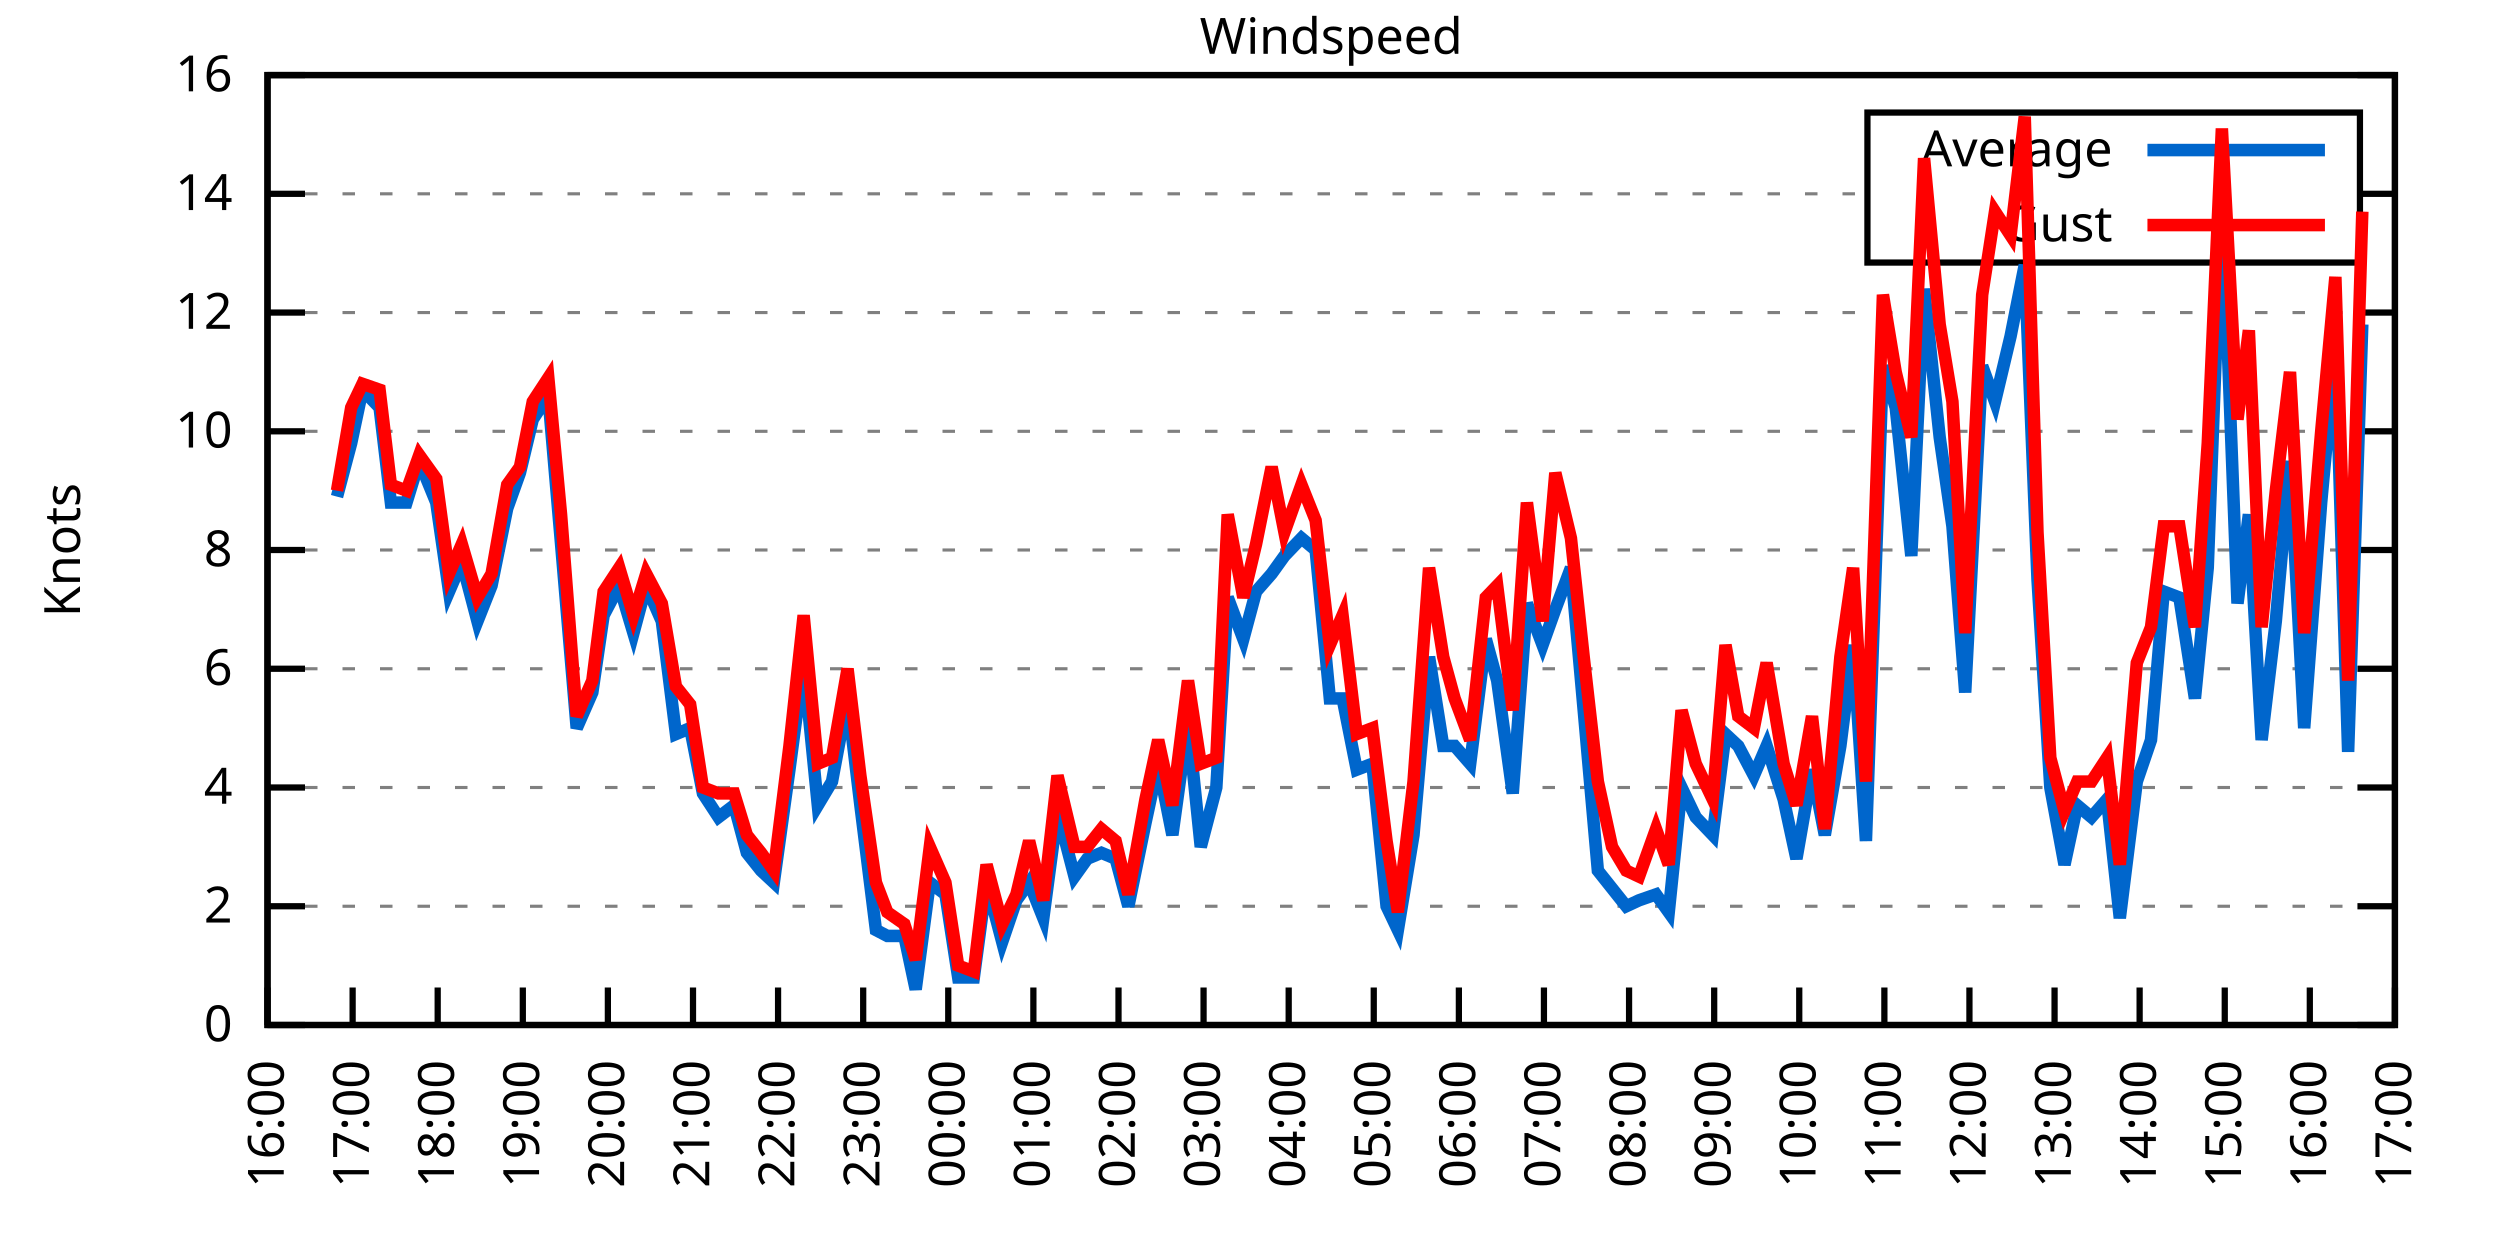
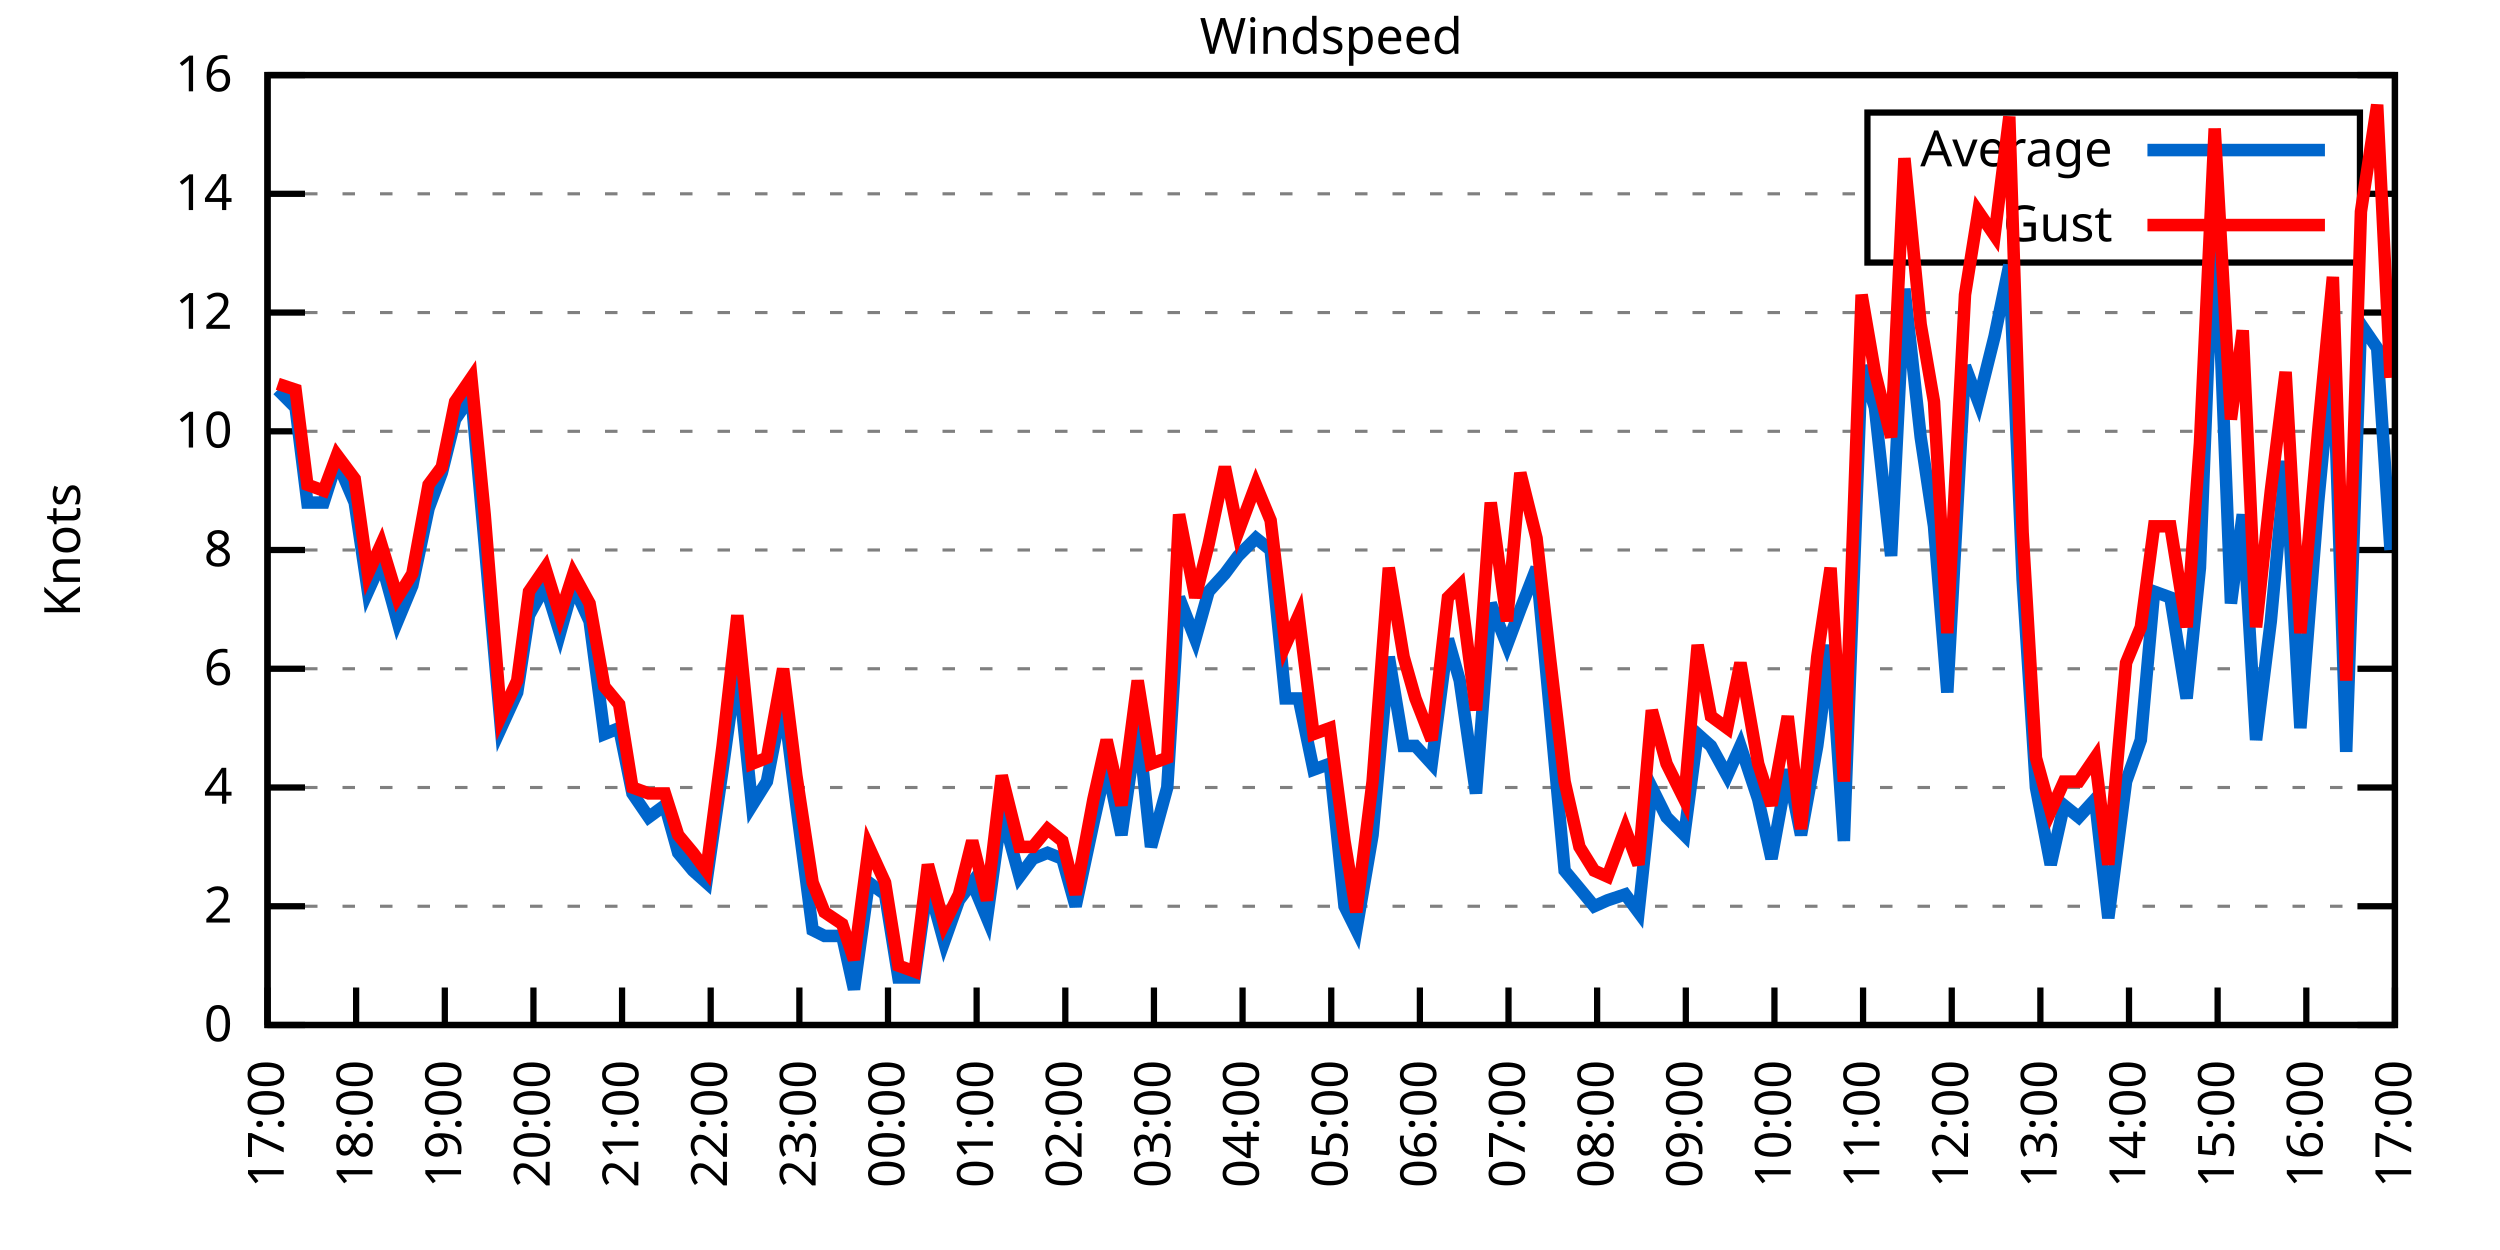
<svg xmlns="http://www.w3.org/2000/svg" xmlns:xlink="http://www.w3.org/1999/xlink" width="400" height="200" viewBox="0 0 400 200">
  <g id="gnuplot_canvas">
    <rect x="0" y="0" width="400" height="200" fill="none" />
    <defs>
      <circle id="gpDot" r="0.5" stroke-width="0.5" stroke="currentColor" />
      <path id="gpPt0" stroke-width="0.333" stroke="currentColor" d="M-1,0 h2 M0,-1 v2" />
      <path id="gpPt1" stroke-width="0.333" stroke="currentColor" d="M-1,-1 L1,1 M1,-1 L-1,1" />
      <path id="gpPt2" stroke-width="0.333" stroke="currentColor" d="M-1,0 L1,0 M0,-1 L0,1 M-1,-1 L1,1 M-1,1 L1,-1" />
      <rect id="gpPt3" stroke-width="0.333" stroke="currentColor" x="-1" y="-1" width="2" height="2" />
      <rect id="gpPt4" stroke-width="0.333" stroke="currentColor" fill="currentColor" x="-1" y="-1" width="2" height="2" />
      <circle id="gpPt5" stroke-width="0.333" stroke="currentColor" cx="0" cy="0" r="1" />
      <use xlink:href="#gpPt5" id="gpPt6" fill="currentColor" stroke="none" />
      <path id="gpPt7" stroke-width="0.333" stroke="currentColor" d="M0,-1.33 L-1.33,0.67 L1.33,0.67 z" />
      <use xlink:href="#gpPt7" id="gpPt8" fill="currentColor" stroke="none" />
      <use xlink:href="#gpPt7" id="gpPt9" stroke="currentColor" transform="rotate(180)" />
      <use xlink:href="#gpPt9" id="gpPt10" fill="currentColor" stroke="none" />
      <use xlink:href="#gpPt3" id="gpPt11" stroke="currentColor" transform="rotate(45)" />
      <use xlink:href="#gpPt11" id="gpPt12" fill="currentColor" stroke="none" />
      <path id="gpPt13" stroke-width="0.333" stroke="currentColor" d="M0,1.330 L1.265,0.411 L0.782,-1.067 L-0.782,-1.076 L-1.265,0.411 z" />
      <use xlink:href="#gpPt13" id="gpPt14" fill="currentColor" stroke="none" />
      <filter id="textbox" filterUnits="objectBoundingBox" x="0" y="0" height="1" width="1">
        <feFlood flood-color="white" flood-opacity="1" result="bgnd" />
        <feComposite in="SourceGraphic" in2="bgnd" operator="atop" />
      </filter>
      <filter id="greybox" filterUnits="objectBoundingBox" x="0" y="0" height="1" width="1">
        <feFlood flood-color="lightgrey" flood-opacity="1" result="grey" />
        <feComposite in="SourceGraphic" in2="grey" operator="atop" />
      </filter>
    </defs>
    <g fill="none" color="white" stroke="currentColor" stroke-width="1.00" stroke-linecap="butt" stroke-linejoin="miter">
</g>
    <g fill="none" color="black" stroke="currentColor" stroke-width="1.00" stroke-linecap="butt" stroke-linejoin="miter">
      <g stroke="none" shape-rendering="crispEdges">
        <polygon fill="rgb(255, 255, 255)" points="42.80,164.00 383.18,164.00 383.18,12.02 42.80,12.02 " />
      </g>
    </g>
    <g fill="none" color="black" stroke="currentColor" stroke-width="1.00" stroke-linecap="butt" stroke-linejoin="miter">
</g>
    <g fill="none" color="black" stroke="black" stroke-width="0.50" stroke-linecap="butt" stroke-linejoin="miter">
</g>
    <g fill="none" color="gray" stroke="currentColor" stroke-width="0.50" stroke-linecap="butt" stroke-linejoin="miter">
      <path stroke="gray" stroke-dasharray="2,4" class="gridline" d="M42.80,164.00 L383.19,164.00  " />
    </g>
    <g fill="none" color="gray" stroke="gray" stroke-width="1.00" stroke-linecap="butt" stroke-linejoin="miter">
</g>
    <g fill="none" color="black" stroke="currentColor" stroke-width="1.00" stroke-linecap="butt" stroke-linejoin="miter">
      <path stroke="black" d="M42.80,164.00 L48.80,164.00 M383.19,164.00 L377.19,164.00  " />
      <g transform="translate(37.20,166.60)" stroke="none" fill="black" font-family="Sans" font-size="8.00" text-anchor="end">
        <text>
          <tspan font-family="Sans"> 0</tspan>
        </text>
      </g>
    </g>
    <g fill="none" color="black" stroke="currentColor" stroke-width="1.00" stroke-linecap="butt" stroke-linejoin="miter">
</g>
    <g fill="none" color="black" stroke="black" stroke-width="0.50" stroke-linecap="butt" stroke-linejoin="miter">
</g>
    <g fill="none" color="gray" stroke="currentColor" stroke-width="0.50" stroke-linecap="butt" stroke-linejoin="miter">
      <path stroke="gray" stroke-dasharray="2,4" class="gridline" d="M42.80,145.00 L383.19,145.00  " />
    </g>
    <g fill="none" color="gray" stroke="gray" stroke-width="1.00" stroke-linecap="butt" stroke-linejoin="miter">
</g>
    <g fill="none" color="black" stroke="currentColor" stroke-width="1.00" stroke-linecap="butt" stroke-linejoin="miter">
      <path stroke="black" d="M42.80,145.00 L48.80,145.00 M383.19,145.00 L377.19,145.00  " />
      <g transform="translate(37.20,147.60)" stroke="none" fill="black" font-family="Sans" font-size="8.00" text-anchor="end">
        <text>
          <tspan font-family="Sans"> 2</tspan>
        </text>
      </g>
    </g>
    <g fill="none" color="black" stroke="currentColor" stroke-width="1.00" stroke-linecap="butt" stroke-linejoin="miter">
</g>
    <g fill="none" color="black" stroke="black" stroke-width="0.50" stroke-linecap="butt" stroke-linejoin="miter">
</g>
    <g fill="none" color="gray" stroke="currentColor" stroke-width="0.50" stroke-linecap="butt" stroke-linejoin="miter">
      <path stroke="gray" stroke-dasharray="2,4" class="gridline" d="M42.80,126.00 L383.19,126.00  " />
    </g>
    <g fill="none" color="gray" stroke="gray" stroke-width="1.00" stroke-linecap="butt" stroke-linejoin="miter">
</g>
    <g fill="none" color="black" stroke="currentColor" stroke-width="1.00" stroke-linecap="butt" stroke-linejoin="miter">
      <path stroke="black" d="M42.80,126.00 L48.80,126.00 M383.19,126.00 L377.19,126.00  " />
      <g transform="translate(37.20,128.60)" stroke="none" fill="black" font-family="Sans" font-size="8.00" text-anchor="end">
        <text>
          <tspan font-family="Sans"> 4</tspan>
        </text>
      </g>
    </g>
    <g fill="none" color="black" stroke="currentColor" stroke-width="1.00" stroke-linecap="butt" stroke-linejoin="miter">
</g>
    <g fill="none" color="black" stroke="black" stroke-width="0.50" stroke-linecap="butt" stroke-linejoin="miter">
</g>
    <g fill="none" color="gray" stroke="currentColor" stroke-width="0.50" stroke-linecap="butt" stroke-linejoin="miter">
      <path stroke="gray" stroke-dasharray="2,4" class="gridline" d="M42.80,107.00 L383.19,107.00  " />
    </g>
    <g fill="none" color="gray" stroke="gray" stroke-width="1.00" stroke-linecap="butt" stroke-linejoin="miter">
</g>
    <g fill="none" color="black" stroke="currentColor" stroke-width="1.00" stroke-linecap="butt" stroke-linejoin="miter">
      <path stroke="black" d="M42.80,107.00 L48.80,107.00 M383.19,107.00 L377.19,107.00  " />
      <g transform="translate(37.20,109.60)" stroke="none" fill="black" font-family="Sans" font-size="8.00" text-anchor="end">
        <text>
          <tspan font-family="Sans"> 6</tspan>
        </text>
      </g>
    </g>
    <g fill="none" color="black" stroke="currentColor" stroke-width="1.00" stroke-linecap="butt" stroke-linejoin="miter">
</g>
    <g fill="none" color="black" stroke="black" stroke-width="0.50" stroke-linecap="butt" stroke-linejoin="miter">
</g>
    <g fill="none" color="gray" stroke="currentColor" stroke-width="0.50" stroke-linecap="butt" stroke-linejoin="miter">
      <path stroke="gray" stroke-dasharray="2,4" class="gridline" d="M42.80,88.00 L383.19,88.00  " />
    </g>
    <g fill="none" color="gray" stroke="gray" stroke-width="1.00" stroke-linecap="butt" stroke-linejoin="miter">
</g>
    <g fill="none" color="black" stroke="currentColor" stroke-width="1.00" stroke-linecap="butt" stroke-linejoin="miter">
      <path stroke="black" d="M42.80,88.00 L48.80,88.00 M383.19,88.00 L377.19,88.00  " />
      <g transform="translate(37.20,90.60)" stroke="none" fill="black" font-family="Sans" font-size="8.00" text-anchor="end">
        <text>
          <tspan font-family="Sans"> 8</tspan>
        </text>
      </g>
    </g>
    <g fill="none" color="black" stroke="currentColor" stroke-width="1.00" stroke-linecap="butt" stroke-linejoin="miter">
</g>
    <g fill="none" color="black" stroke="black" stroke-width="0.50" stroke-linecap="butt" stroke-linejoin="miter">
</g>
    <g fill="none" color="gray" stroke="currentColor" stroke-width="0.50" stroke-linecap="butt" stroke-linejoin="miter">
      <path stroke="gray" stroke-dasharray="2,4" class="gridline" d="M42.80,69.01 L383.19,69.01  " />
    </g>
    <g fill="none" color="gray" stroke="gray" stroke-width="1.00" stroke-linecap="butt" stroke-linejoin="miter">
</g>
    <g fill="none" color="black" stroke="currentColor" stroke-width="1.00" stroke-linecap="butt" stroke-linejoin="miter">
      <path stroke="black" d="M42.80,69.01 L48.80,69.01 M383.19,69.01 L377.19,69.01  " />
      <g transform="translate(37.20,71.61)" stroke="none" fill="black" font-family="Sans" font-size="8.00" text-anchor="end">
        <text>
          <tspan font-family="Sans"> 10</tspan>
        </text>
      </g>
    </g>
    <g fill="none" color="black" stroke="currentColor" stroke-width="1.00" stroke-linecap="butt" stroke-linejoin="miter">
</g>
    <g fill="none" color="black" stroke="black" stroke-width="0.50" stroke-linecap="butt" stroke-linejoin="miter">
</g>
    <g fill="none" color="gray" stroke="currentColor" stroke-width="0.50" stroke-linecap="butt" stroke-linejoin="miter">
      <path stroke="gray" stroke-dasharray="2,4" class="gridline" d="M42.80,50.01 L383.19,50.01  " />
    </g>
    <g fill="none" color="gray" stroke="gray" stroke-width="1.00" stroke-linecap="butt" stroke-linejoin="miter">
</g>
    <g fill="none" color="black" stroke="currentColor" stroke-width="1.00" stroke-linecap="butt" stroke-linejoin="miter">
      <path stroke="black" d="M42.80,50.01 L48.80,50.01 M383.19,50.01 L377.19,50.01  " />
      <g transform="translate(37.20,52.61)" stroke="none" fill="black" font-family="Sans" font-size="8.00" text-anchor="end">
        <text>
          <tspan font-family="Sans"> 12</tspan>
        </text>
      </g>
    </g>
    <g fill="none" color="black" stroke="currentColor" stroke-width="1.00" stroke-linecap="butt" stroke-linejoin="miter">
</g>
    <g fill="none" color="black" stroke="black" stroke-width="0.50" stroke-linecap="butt" stroke-linejoin="miter">
</g>
    <g fill="none" color="gray" stroke="currentColor" stroke-width="0.50" stroke-linecap="butt" stroke-linejoin="miter">
      <path stroke="gray" stroke-dasharray="2,4" class="gridline" d="M42.80,31.01 L298.79,31.01 M377.59,31.01 L383.19,31.01  " />
    </g>
    <g fill="none" color="gray" stroke="gray" stroke-width="1.00" stroke-linecap="butt" stroke-linejoin="miter">
</g>
    <g fill="none" color="black" stroke="currentColor" stroke-width="1.00" stroke-linecap="butt" stroke-linejoin="miter">
      <path stroke="black" d="M42.80,31.01 L48.80,31.01 M383.19,31.01 L377.19,31.01  " />
      <g transform="translate(37.20,33.61)" stroke="none" fill="black" font-family="Sans" font-size="8.00" text-anchor="end">
        <text>
          <tspan font-family="Sans"> 14</tspan>
        </text>
      </g>
    </g>
    <g fill="none" color="black" stroke="currentColor" stroke-width="1.00" stroke-linecap="butt" stroke-linejoin="miter">
</g>
    <g fill="none" color="black" stroke="black" stroke-width="0.50" stroke-linecap="butt" stroke-linejoin="miter">
</g>
    <g fill="none" color="gray" stroke="currentColor" stroke-width="0.50" stroke-linecap="butt" stroke-linejoin="miter">
      <path stroke="gray" stroke-dasharray="2,4" class="gridline" d="M42.80,12.01 L383.19,12.01  " />
    </g>
    <g fill="none" color="gray" stroke="gray" stroke-width="1.00" stroke-linecap="butt" stroke-linejoin="miter">
</g>
    <g fill="none" color="black" stroke="currentColor" stroke-width="1.00" stroke-linecap="butt" stroke-linejoin="miter">
      <path stroke="black" d="M42.80,12.01 L48.80,12.01 M383.19,12.01 L377.19,12.01  " />
      <g transform="translate(37.20,14.61)" stroke="none" fill="black" font-family="Sans" font-size="8.00" text-anchor="end">
        <text>
          <tspan font-family="Sans"> 16</tspan>
        </text>
      </g>
    </g>
    <g fill="none" color="black" stroke="currentColor" stroke-width="1.00" stroke-linecap="butt" stroke-linejoin="miter">
      <path stroke="black" d="M42.80,164.00 L42.80,158.00  " />
      <g transform="translate(45.40,169.60) rotate(270.00)" stroke="none" fill="black" font-family="Sans" font-size="8.00" text-anchor="end">
        <text>
-           <tspan font-family="Sans">16:00</tspan>
-         </text>
-       </g>
-     </g>
-     <g fill="none" color="black" stroke="currentColor" stroke-width="1.00" stroke-linecap="butt" stroke-linejoin="miter">
-       <path stroke="black" d="M56.42,164.00 L56.42,158.00  " />
-       <g transform="translate(59.02,169.60) rotate(270.00)" stroke="none" fill="black" font-family="Sans" font-size="8.00" text-anchor="end">
-         <text>
          <tspan font-family="Sans">17:00</tspan>
        </text>
      </g>
    </g>
    <g fill="none" color="black" stroke="currentColor" stroke-width="1.00" stroke-linecap="butt" stroke-linejoin="miter">
-       <path stroke="black" d="M70.03,164.00 L70.03,158.00  " />
-       <g transform="translate(72.63,169.60) rotate(270.00)" stroke="none" fill="black" font-family="Sans" font-size="8.00" text-anchor="end">
+       <path stroke="black" d="M56.98,164.00 L56.98,158.00  " />
+       <g transform="translate(59.58,169.60) rotate(270.00)" stroke="none" fill="black" font-family="Sans" font-size="8.00" text-anchor="end">
        <text>
          <tspan font-family="Sans">18:00</tspan>
        </text>
      </g>
    </g>
    <g fill="none" color="black" stroke="currentColor" stroke-width="1.00" stroke-linecap="butt" stroke-linejoin="miter">
-       <path stroke="black" d="M83.65,164.00 L83.65,158.00  " />
-       <g transform="translate(86.25,169.60) rotate(270.00)" stroke="none" fill="black" font-family="Sans" font-size="8.00" text-anchor="end">
+       <path stroke="black" d="M71.17,164.00 L71.17,158.00  " />
+       <g transform="translate(73.77,169.60) rotate(270.00)" stroke="none" fill="black" font-family="Sans" font-size="8.00" text-anchor="end">
        <text>
          <tspan font-family="Sans">19:00</tspan>
        </text>
      </g>
    </g>
    <g fill="none" color="black" stroke="currentColor" stroke-width="1.00" stroke-linecap="butt" stroke-linejoin="miter">
-       <path stroke="black" d="M97.26,164.00 L97.26,158.00  " />
-       <g transform="translate(99.86,169.60) rotate(270.00)" stroke="none" fill="black" font-family="Sans" font-size="8.00" text-anchor="end">
+       <path stroke="black" d="M85.35,164.00 L85.35,158.00  " />
+       <g transform="translate(87.95,169.60) rotate(270.00)" stroke="none" fill="black" font-family="Sans" font-size="8.00" text-anchor="end">
        <text>
          <tspan font-family="Sans">20:00</tspan>
        </text>
      </g>
    </g>
    <g fill="none" color="black" stroke="currentColor" stroke-width="1.00" stroke-linecap="butt" stroke-linejoin="miter">
-       <path stroke="black" d="M110.88,164.00 L110.88,158.00  " />
-       <g transform="translate(113.48,169.60) rotate(270.00)" stroke="none" fill="black" font-family="Sans" font-size="8.00" text-anchor="end">
+       <path stroke="black" d="M99.53,164.00 L99.53,158.00  " />
+       <g transform="translate(102.13,169.60) rotate(270.00)" stroke="none" fill="black" font-family="Sans" font-size="8.00" text-anchor="end">
        <text>
          <tspan font-family="Sans">21:00</tspan>
        </text>
      </g>
    </g>
    <g fill="none" color="black" stroke="currentColor" stroke-width="1.00" stroke-linecap="butt" stroke-linejoin="miter">
-       <path stroke="black" d="M124.49,164.00 L124.49,158.00  " />
-       <g transform="translate(127.09,169.60) rotate(270.00)" stroke="none" fill="black" font-family="Sans" font-size="8.00" text-anchor="end">
+       <path stroke="black" d="M113.71,164.00 L113.71,158.00  " />
+       <g transform="translate(116.31,169.60) rotate(270.00)" stroke="none" fill="black" font-family="Sans" font-size="8.00" text-anchor="end">
        <text>
          <tspan font-family="Sans">22:00</tspan>
        </text>
      </g>
    </g>
    <g fill="none" color="black" stroke="currentColor" stroke-width="1.00" stroke-linecap="butt" stroke-linejoin="miter">
-       <path stroke="black" d="M138.11,164.00 L138.11,158.00  " />
-       <g transform="translate(140.71,169.60) rotate(270.00)" stroke="none" fill="black" font-family="Sans" font-size="8.00" text-anchor="end">
+       <path stroke="black" d="M127.90,164.00 L127.90,158.00  " />
+       <g transform="translate(130.50,169.60) rotate(270.00)" stroke="none" fill="black" font-family="Sans" font-size="8.00" text-anchor="end">
        <text>
          <tspan font-family="Sans">23:00</tspan>
        </text>
      </g>
    </g>
    <g fill="none" color="black" stroke="currentColor" stroke-width="1.00" stroke-linecap="butt" stroke-linejoin="miter">
-       <path stroke="black" d="M151.72,164.00 L151.72,158.00  " />
-       <g transform="translate(154.32,169.60) rotate(270.00)" stroke="none" fill="black" font-family="Sans" font-size="8.00" text-anchor="end">
+       <path stroke="black" d="M142.08,164.00 L142.08,158.00  " />
+       <g transform="translate(144.68,169.60) rotate(270.00)" stroke="none" fill="black" font-family="Sans" font-size="8.00" text-anchor="end">
        <text>
          <tspan font-family="Sans">00:00</tspan>
        </text>
      </g>
    </g>
    <g fill="none" color="black" stroke="currentColor" stroke-width="1.00" stroke-linecap="butt" stroke-linejoin="miter">
-       <path stroke="black" d="M165.34,164.00 L165.34,158.00  " />
-       <g transform="translate(167.94,169.60) rotate(270.00)" stroke="none" fill="black" font-family="Sans" font-size="8.00" text-anchor="end">
+       <path stroke="black" d="M156.26,164.00 L156.26,158.00  " />
+       <g transform="translate(158.86,169.60) rotate(270.00)" stroke="none" fill="black" font-family="Sans" font-size="8.00" text-anchor="end">
        <text>
          <tspan font-family="Sans">01:00</tspan>
        </text>
      </g>
    </g>
    <g fill="none" color="black" stroke="currentColor" stroke-width="1.00" stroke-linecap="butt" stroke-linejoin="miter">
-       <path stroke="black" d="M178.96,164.00 L178.96,158.00  " />
-       <g transform="translate(181.56,169.60) rotate(270.00)" stroke="none" fill="black" font-family="Sans" font-size="8.00" text-anchor="end">
+       <path stroke="black" d="M170.45,164.00 L170.45,158.00  " />
+       <g transform="translate(173.05,169.60) rotate(270.00)" stroke="none" fill="black" font-family="Sans" font-size="8.00" text-anchor="end">
        <text>
          <tspan font-family="Sans">02:00</tspan>
        </text>
      </g>
    </g>
    <g fill="none" color="black" stroke="currentColor" stroke-width="1.00" stroke-linecap="butt" stroke-linejoin="miter">
-       <path stroke="black" d="M192.57,164.00 L192.57,158.00  " />
-       <g transform="translate(195.17,169.60) rotate(270.00)" stroke="none" fill="black" font-family="Sans" font-size="8.00" text-anchor="end">
+       <path stroke="black" d="M184.63,164.00 L184.63,158.00  " />
+       <g transform="translate(187.23,169.60) rotate(270.00)" stroke="none" fill="black" font-family="Sans" font-size="8.00" text-anchor="end">
        <text>
          <tspan font-family="Sans">03:00</tspan>
        </text>
      </g>
    </g>
    <g fill="none" color="black" stroke="currentColor" stroke-width="1.00" stroke-linecap="butt" stroke-linejoin="miter">
-       <path stroke="black" d="M206.19,164.00 L206.19,158.00  " />
-       <g transform="translate(208.79,169.60) rotate(270.00)" stroke="none" fill="black" font-family="Sans" font-size="8.00" text-anchor="end">
+       <path stroke="black" d="M198.81,164.00 L198.81,158.00  " />
+       <g transform="translate(201.41,169.60) rotate(270.00)" stroke="none" fill="black" font-family="Sans" font-size="8.00" text-anchor="end">
        <text>
          <tspan font-family="Sans">04:00</tspan>
        </text>
      </g>
    </g>
    <g fill="none" color="black" stroke="currentColor" stroke-width="1.00" stroke-linecap="butt" stroke-linejoin="miter">
-       <path stroke="black" d="M219.80,164.00 L219.80,158.00  " />
-       <g transform="translate(222.40,169.60) rotate(270.00)" stroke="none" fill="black" font-family="Sans" font-size="8.00" text-anchor="end">
+       <path stroke="black" d="M213.00,164.00 L213.00,158.00  " />
+       <g transform="translate(215.60,169.60) rotate(270.00)" stroke="none" fill="black" font-family="Sans" font-size="8.00" text-anchor="end">
        <text>
          <tspan font-family="Sans">05:00</tspan>
        </text>
      </g>
    </g>
    <g fill="none" color="black" stroke="currentColor" stroke-width="1.00" stroke-linecap="butt" stroke-linejoin="miter">
-       <path stroke="black" d="M233.42,164.00 L233.42,158.00  " />
-       <g transform="translate(236.02,169.60) rotate(270.00)" stroke="none" fill="black" font-family="Sans" font-size="8.00" text-anchor="end">
+       <path stroke="black" d="M227.18,164.00 L227.18,158.00  " />
+       <g transform="translate(229.78,169.60) rotate(270.00)" stroke="none" fill="black" font-family="Sans" font-size="8.00" text-anchor="end">
        <text>
          <tspan font-family="Sans">06:00</tspan>
        </text>
      </g>
    </g>
    <g fill="none" color="black" stroke="currentColor" stroke-width="1.00" stroke-linecap="butt" stroke-linejoin="miter">
-       <path stroke="black" d="M247.03,164.00 L247.03,158.00  " />
-       <g transform="translate(249.63,169.60) rotate(270.00)" stroke="none" fill="black" font-family="Sans" font-size="8.00" text-anchor="end">
+       <path stroke="black" d="M241.36,164.00 L241.36,158.00  " />
+       <g transform="translate(243.96,169.60) rotate(270.00)" stroke="none" fill="black" font-family="Sans" font-size="8.00" text-anchor="end">
        <text>
          <tspan font-family="Sans">07:00</tspan>
        </text>
      </g>
    </g>
    <g fill="none" color="black" stroke="currentColor" stroke-width="1.00" stroke-linecap="butt" stroke-linejoin="miter">
-       <path stroke="black" d="M260.65,164.00 L260.65,158.00  " />
-       <g transform="translate(263.25,169.60) rotate(270.00)" stroke="none" fill="black" font-family="Sans" font-size="8.00" text-anchor="end">
+       <path stroke="black" d="M255.54,164.00 L255.54,158.00  " />
+       <g transform="translate(258.14,169.60) rotate(270.00)" stroke="none" fill="black" font-family="Sans" font-size="8.00" text-anchor="end">
        <text>
          <tspan font-family="Sans">08:00</tspan>
        </text>
      </g>
    </g>
    <g fill="none" color="black" stroke="currentColor" stroke-width="1.00" stroke-linecap="butt" stroke-linejoin="miter">
-       <path stroke="black" d="M274.27,164.00 L274.27,158.00  " />
-       <g transform="translate(276.87,169.60) rotate(270.00)" stroke="none" fill="black" font-family="Sans" font-size="8.00" text-anchor="end">
+       <path stroke="black" d="M269.73,164.00 L269.73,158.00  " />
+       <g transform="translate(272.33,169.60) rotate(270.00)" stroke="none" fill="black" font-family="Sans" font-size="8.00" text-anchor="end">
        <text>
          <tspan font-family="Sans">09:00</tspan>
        </text>
      </g>
    </g>
    <g fill="none" color="black" stroke="currentColor" stroke-width="1.00" stroke-linecap="butt" stroke-linejoin="miter">
-       <path stroke="black" d="M287.88,164.00 L287.88,158.00  " />
-       <g transform="translate(290.48,169.60) rotate(270.00)" stroke="none" fill="black" font-family="Sans" font-size="8.00" text-anchor="end">
+       <path stroke="black" d="M283.91,164.00 L283.91,158.00  " />
+       <g transform="translate(286.51,169.60) rotate(270.00)" stroke="none" fill="black" font-family="Sans" font-size="8.00" text-anchor="end">
        <text>
          <tspan font-family="Sans">10:00</tspan>
        </text>
      </g>
    </g>
    <g fill="none" color="black" stroke="currentColor" stroke-width="1.00" stroke-linecap="butt" stroke-linejoin="miter">
-       <path stroke="black" d="M301.50,164.00 L301.50,158.00  " />
-       <g transform="translate(304.10,169.60) rotate(270.00)" stroke="none" fill="black" font-family="Sans" font-size="8.00" text-anchor="end">
+       <path stroke="black" d="M298.09,164.00 L298.09,158.00  " />
+       <g transform="translate(300.69,169.60) rotate(270.00)" stroke="none" fill="black" font-family="Sans" font-size="8.00" text-anchor="end">
        <text>
          <tspan font-family="Sans">11:00</tspan>
        </text>
      </g>
    </g>
    <g fill="none" color="black" stroke="currentColor" stroke-width="1.00" stroke-linecap="butt" stroke-linejoin="miter">
-       <path stroke="black" d="M315.11,164.00 L315.11,158.00  " />
-       <g transform="translate(317.71,169.60) rotate(270.00)" stroke="none" fill="black" font-family="Sans" font-size="8.00" text-anchor="end">
+       <path stroke="black" d="M312.28,164.00 L312.28,158.00  " />
+       <g transform="translate(314.88,169.60) rotate(270.00)" stroke="none" fill="black" font-family="Sans" font-size="8.00" text-anchor="end">
        <text>
          <tspan font-family="Sans">12:00</tspan>
        </text>
      </g>
    </g>
    <g fill="none" color="black" stroke="currentColor" stroke-width="1.00" stroke-linecap="butt" stroke-linejoin="miter">
-       <path stroke="black" d="M328.73,164.00 L328.73,158.00  " />
-       <g transform="translate(331.33,169.60) rotate(270.00)" stroke="none" fill="black" font-family="Sans" font-size="8.00" text-anchor="end">
+       <path stroke="black" d="M326.46,164.00 L326.46,158.00  " />
+       <g transform="translate(329.06,169.60) rotate(270.00)" stroke="none" fill="black" font-family="Sans" font-size="8.00" text-anchor="end">
        <text>
          <tspan font-family="Sans">13:00</tspan>
        </text>
      </g>
    </g>
    <g fill="none" color="black" stroke="currentColor" stroke-width="1.00" stroke-linecap="butt" stroke-linejoin="miter">
-       <path stroke="black" d="M342.34,164.00 L342.34,158.00  " />
-       <g transform="translate(344.94,169.60) rotate(270.00)" stroke="none" fill="black" font-family="Sans" font-size="8.00" text-anchor="end">
+       <path stroke="black" d="M340.64,164.00 L340.64,158.00  " />
+       <g transform="translate(343.24,169.60) rotate(270.00)" stroke="none" fill="black" font-family="Sans" font-size="8.00" text-anchor="end">
        <text>
          <tspan font-family="Sans">14:00</tspan>
        </text>
      </g>
    </g>
    <g fill="none" color="black" stroke="currentColor" stroke-width="1.00" stroke-linecap="butt" stroke-linejoin="miter">
-       <path stroke="black" d="M355.96,164.00 L355.96,158.00  " />
-       <g transform="translate(358.56,169.60) rotate(270.00)" stroke="none" fill="black" font-family="Sans" font-size="8.00" text-anchor="end">
+       <path stroke="black" d="M354.82,164.00 L354.82,158.00  " />
+       <g transform="translate(357.42,169.60) rotate(270.00)" stroke="none" fill="black" font-family="Sans" font-size="8.00" text-anchor="end">
        <text>
          <tspan font-family="Sans">15:00</tspan>
        </text>
      </g>
    </g>
    <g fill="none" color="black" stroke="currentColor" stroke-width="1.00" stroke-linecap="butt" stroke-linejoin="miter">
-       <path stroke="black" d="M369.57,164.00 L369.57,158.00  " />
-       <g transform="translate(372.17,169.60) rotate(270.00)" stroke="none" fill="black" font-family="Sans" font-size="8.00" text-anchor="end">
+       <path stroke="black" d="M369.01,164.00 L369.01,158.00  " />
+       <g transform="translate(371.61,169.60) rotate(270.00)" stroke="none" fill="black" font-family="Sans" font-size="8.00" text-anchor="end">
        <text>
          <tspan font-family="Sans">16:00</tspan>
        </text>
      </g>
    </g>
    <g fill="none" color="black" stroke="currentColor" stroke-width="1.00" stroke-linecap="butt" stroke-linejoin="miter">
      <path stroke="black" d="M383.19,164.00 L383.19,158.00  " />
      <g transform="translate(385.79,169.60) rotate(270.00)" stroke="none" fill="black" font-family="Sans" font-size="8.00" text-anchor="end">
        <text>
          <tspan font-family="Sans">17:00</tspan>
        </text>
      </g>
    </g>
    <g fill="none" color="black" stroke="currentColor" stroke-width="1.00" stroke-linecap="butt" stroke-linejoin="miter">
</g>
    <g fill="none" color="black" stroke="currentColor" stroke-width="1.00" stroke-linecap="butt" stroke-linejoin="miter">
      <path stroke="black" d="M42.80,12.01 L42.80,164.00 L383.19,164.00 L383.19,12.01 L42.80,12.01 Z  " />
    </g>
    <g fill="none" color="black" stroke="currentColor" stroke-width="1.00" stroke-linecap="butt" stroke-linejoin="miter">
</g>
    <g fill="none" color="black" stroke="currentColor" stroke-width="1.00" stroke-linecap="butt" stroke-linejoin="miter">
      <path stroke="black" d="M298.79,42.01 L298.79,18.01 L377.59,18.01 L377.59,42.01 L298.79,42.01 Z  " />
    </g>
    <g id="Windspeed_plot_1">
      <g fill="none" color="white" stroke="black" stroke-width="2.00" stroke-linecap="butt" stroke-linejoin="miter">
</g>
      <g fill="none" color="black" stroke="currentColor" stroke-width="2.00" stroke-linecap="butt" stroke-linejoin="miter">
        <g transform="translate(337.99,26.61)" stroke="none" fill="black" font-family="Sans" font-size="8.00" text-anchor="end">
          <text>
            <tspan font-family="Sans">Average</tspan>
          </text>
        </g>
      </g>
      <g fill="none" color="black" stroke="currentColor" stroke-width="2.00" stroke-linecap="butt" stroke-linejoin="miter">
-         <path stroke="rgb(  0, 102, 204)" d="M343.59,24.01 L371.99,24.01 M53.92,79.46 L56.19,70.91 L58.00,62.36 L60.73,65.21 L62.54,80.41 L65.04,80.41   L67.08,73.76 L69.80,80.41 L71.85,94.65 L73.89,89.90 L76.39,99.40 L78.65,93.70 L81.15,81.36 L83.19,75.66   L85.24,67.11 L87.73,63.31 L89.77,87.06 L92.27,116.50 L94.77,110.80 L96.58,98.45 L99.08,93.70 L101.35,101.30   L103.39,93.70 L105.89,99.40 L108.15,117.45 L110.42,116.50 L112.47,126.95 L114.96,130.75 L117.46,128.85 L119.50,136.45   L121.77,139.30 L123.81,141.20 L126.31,123.15 L128.58,106.05 L130.85,128.85 L133.12,125.05 L135.61,111.75 L137.66,128.85   L140.15,148.80 L141.97,149.75 L144.69,149.75 L146.51,158.30 L148.77,141.20 L151.27,143.10 L153.31,156.40 L155.81,156.40   L157.85,141.20 L160.35,150.70 L162.62,144.05 L164.66,141.20 L166.93,146.90 L169.20,129.80 L171.92,140.25 L173.96,137.40   L176.23,136.45 L178.50,137.40 L180.54,145.00 L183.27,131.70 L185.31,122.20 L187.58,133.60 L190.08,115.55 L192.12,135.50   L194.61,126.00 L196.43,95.60 L198.93,102.25 L200.97,94.65 L203.46,91.80 L205.51,88.95 L208.23,86.11 L210.50,88.00   L212.77,111.75 L214.81,111.75 L217.08,123.15 L219.58,122.20 L221.85,145.00 L223.66,148.80 L226.16,133.60 L228.65,105.10   L230.92,119.35 L232.74,119.35 L235.23,122.20 L237.73,102.25 L239.55,108.90 L242.04,126.95 L244.31,96.55 L246.81,103.20   L248.85,97.50 L251.35,90.85 L253.39,113.65 L255.66,139.30 L257.93,142.15 L260.20,145.00 L262.24,144.05 L264.96,143.10   L267.00,145.95 L269.05,126.00 L271.32,130.75 L274.04,133.60 L276.08,117.45 L278.12,119.35 L280.62,124.10 L282.66,119.35   L285.38,127.90 L287.43,137.40 L289.92,123.15 L291.97,133.60 L294.46,119.35 L296.50,103.20 L298.55,134.55 L301.27,58.56   L303.31,65.21 L305.81,88.95 L307.85,46.21 L310.35,69.96 L312.39,84.21 L314.43,110.80 L317.15,58.56 L319.20,64.26   L321.69,53.81 L323.96,42.41 L326.00,92.75 L328.05,126.00 L330.32,138.35 L332.36,128.85 L334.63,130.75 L337.12,127.90   L339.17,146.90 L341.89,125.05 L344.16,118.40 L346.20,94.65 L348.70,95.60 L351.19,111.75 L353.24,90.85 L355.50,31.01   L358.00,96.55 L359.82,82.31 L361.86,118.40 L364.13,99.40 L366.40,73.76 L368.67,116.50 L371.39,80.41 L373.66,55.71   L375.70,120.30 L377.97,51.91  " />
+         <path stroke="rgb(  0, 102, 204)" d="M343.59,24.01 L371.99,24.01 M44.45,62.36 L47.29,65.21 L49.18,80.41 L51.78,80.41 L53.91,73.76 L56.75,80.41   L58.87,94.65 L61.00,89.90 L63.60,99.40 L65.97,93.70 L68.57,81.36 L70.69,75.66 L72.82,67.11 L75.42,63.31   L77.55,87.06 L80.15,116.50 L82.75,110.80 L84.64,98.45 L87.24,93.70 L89.60,101.30 L91.73,93.70 L94.33,99.40   L96.70,117.45 L99.06,116.50 L101.19,126.95 L103.79,130.75 L106.39,128.85 L108.51,136.45 L110.88,139.30 L113.01,141.20   L115.61,123.15 L117.97,106.05 L120.33,128.85 L122.70,125.05 L125.30,111.75 L127.42,128.85 L130.02,148.80 L131.92,149.75   L134.75,149.75 L136.64,158.30 L139.01,141.20 L141.61,143.10 L143.74,156.40 L146.34,156.40 L148.46,141.20 L151.06,150.70   L153.43,144.05 L155.55,141.20 L157.92,146.90 L160.28,129.80 L163.12,140.25 L165.25,137.40 L167.61,136.45 L169.97,137.40   L172.10,145.00 L174.94,131.70 L177.06,122.20 L179.43,133.60 L182.03,115.55 L184.16,135.50 L186.76,126.00 L188.65,95.60   L191.25,102.25 L193.38,94.65 L195.98,91.80 L198.10,88.95 L200.94,86.11 L203.30,88.00 L205.67,111.75 L207.79,111.75   L210.16,123.15 L212.76,122.20 L215.12,145.00 L217.01,148.80 L219.61,133.60 L222.21,105.10 L224.58,119.35 L226.47,119.35   L229.07,122.20 L231.67,102.25 L233.56,108.90 L236.16,126.95 L238.52,96.55 L241.12,103.20 L243.25,97.50 L245.85,90.85   L247.98,113.65 L250.34,139.30 L252.71,142.15 L255.07,145.00 L257.20,144.05 L260.04,143.10 L262.16,145.95 L264.29,126.00   L266.65,130.75 L269.49,133.60 L271.62,117.45 L273.75,119.35 L276.35,124.10 L278.47,119.35 L281.31,127.90 L283.44,137.40   L286.04,123.15 L288.16,133.60 L290.76,119.35 L292.89,103.20 L295.02,134.55 L297.86,58.56 L299.98,65.21 L302.58,88.95   L304.71,46.21 L307.31,69.96 L309.44,84.21 L311.57,110.80 L314.40,58.56 L316.53,64.26 L319.13,53.81 L321.49,42.41   L323.62,92.75 L325.75,126.00 L328.11,138.35 L330.24,128.85 L332.60,130.75 L335.20,127.90 L337.33,146.90 L340.17,125.05   L342.53,118.40 L344.66,94.65 L347.26,95.60 L349.86,111.75 L351.99,90.85 L354.35,31.01 L356.95,96.55 L358.84,82.31   L360.97,118.40 L363.33,99.40 L365.70,73.76 L368.06,116.50 L370.90,80.41 L373.26,55.71 L375.39,120.30 L377.75,51.91   L380.35,55.71 L382.48,88.00  " />
      </g>
    </g>
    <g id="Windspeed_plot_2">
      <g fill="none" color="black" stroke="currentColor" stroke-width="2.00" stroke-linecap="butt" stroke-linejoin="miter">
        <g transform="translate(337.99,38.61)" stroke="none" fill="black" font-family="Sans" font-size="8.00" text-anchor="end">
          <text>
            <tspan font-family="Sans">Gust</tspan>
          </text>
        </g>
      </g>
      <g fill="none" color="black" stroke="currentColor" stroke-width="2.00" stroke-linecap="butt" stroke-linejoin="miter">
-         <path stroke="rgb(255,   0,   0)" d="M343.59,36.01 L371.99,36.01 M53.92,78.51 L56.19,65.21 L58.00,61.41 L60.73,62.36 L62.54,77.56 L65.04,78.51   L67.08,72.81 L69.80,76.61 L71.85,91.80 L73.89,87.06 L76.39,95.60 L78.65,91.80 L81.15,77.56 L83.19,74.71   L85.24,64.26 L87.73,60.46 L89.77,82.31 L92.27,114.60 L94.77,108.90 L96.58,94.65 L99.08,90.85 L101.35,98.45   L103.39,91.80 L105.89,96.55 L108.15,109.85 L110.42,112.70 L112.47,126.00 L114.96,126.95 L117.46,126.95 L119.50,133.60   L121.77,136.45 L123.81,139.30 L126.31,119.35 L128.58,98.45 L130.85,122.20 L133.12,121.25 L135.61,107.00 L137.66,124.10   L140.15,141.20 L141.97,145.95 L144.69,147.85 L146.51,153.55 L148.77,135.50 L151.27,141.20 L153.31,154.50 L155.81,155.45   L157.85,138.35 L160.35,147.85 L162.62,143.10 L164.66,134.55 L166.93,144.05 L169.20,124.10 L171.92,135.50 L173.96,135.50   L176.23,132.65 L178.50,134.55 L180.54,143.10 L183.27,127.90 L185.31,118.40 L187.58,128.85 L190.08,108.90 L192.12,122.20   L194.61,121.25 L196.43,82.31 L198.93,95.60 L200.97,87.06 L203.46,74.71 L205.51,85.16 L208.23,77.56 L210.50,83.26   L212.77,103.20 L214.81,98.45 L217.08,117.45 L219.58,116.50 L221.85,134.55 L223.66,145.95 L226.16,125.05 L228.65,90.85   L230.92,105.10 L232.74,111.75 L235.23,118.40 L237.73,95.60 L239.55,93.70 L242.04,113.65 L244.31,80.41 L246.81,99.40   L248.85,75.66 L251.35,86.11 L253.39,105.10 L255.66,125.05 L257.93,135.50 L260.20,139.30 L262.24,140.25 L264.96,132.65   L267.00,138.35 L269.05,113.65 L271.32,122.20 L274.04,127.90 L276.08,103.20 L278.12,114.60 L280.62,116.50 L282.66,106.05   L285.38,122.20 L287.43,128.85 L289.92,114.60 L291.97,132.65 L294.46,105.10 L296.50,90.85 L298.55,125.05 L301.27,47.16   L303.31,59.51 L305.81,69.96 L307.85,25.31 L310.35,51.91 L312.39,64.26 L314.43,101.30 L317.15,47.16 L319.20,33.86   L321.69,37.66 L323.96,18.66 L326.00,85.16 L328.05,121.25 L330.32,129.80 L332.36,125.05 L334.63,125.05 L337.12,121.25   L339.17,138.35 L341.89,106.05 L344.16,100.35 L346.20,84.21 L348.70,84.21 L351.19,100.35 L353.24,70.91 L355.50,20.56   L358.00,67.11 L359.82,52.86 L361.86,100.35 L364.13,78.51 L366.40,59.51 L368.67,101.30 L371.39,69.01 L373.66,44.31   L375.70,108.90 L377.97,33.86  " />
+         <path stroke="rgb(255,   0,   0)" d="M343.59,36.01 L371.99,36.01 M44.45,61.41 L47.29,62.36 L49.18,77.56 L51.78,78.51 L53.91,72.81 L56.75,76.61   L58.87,91.80 L61.00,87.06 L63.60,95.60 L65.97,91.80 L68.57,77.56 L70.69,74.71 L72.82,64.26 L75.42,60.46   L77.55,82.31 L80.15,114.60 L82.75,108.90 L84.64,94.65 L87.24,90.85 L89.60,98.45 L91.73,91.80 L94.33,96.55   L96.70,109.85 L99.06,112.70 L101.19,126.00 L103.79,126.95 L106.39,126.95 L108.51,133.60 L110.88,136.45 L113.01,139.30   L115.61,119.35 L117.97,98.45 L120.33,122.20 L122.70,121.25 L125.30,107.00 L127.42,124.10 L130.02,141.20 L131.92,145.95   L134.75,147.85 L136.64,153.55 L139.01,135.50 L141.61,141.20 L143.74,154.50 L146.34,155.45 L148.46,138.35 L151.06,147.85   L153.43,143.10 L155.55,134.55 L157.92,144.05 L160.28,124.10 L163.12,135.50 L165.25,135.50 L167.61,132.65 L169.97,134.55   L172.10,143.10 L174.94,127.90 L177.06,118.40 L179.43,128.85 L182.03,108.90 L184.16,122.20 L186.76,121.25 L188.65,82.31   L191.25,95.60 L193.38,87.06 L195.98,74.71 L198.10,85.16 L200.94,77.56 L203.30,83.26 L205.67,103.20 L207.79,98.45   L210.16,117.45 L212.76,116.50 L215.12,134.55 L217.01,145.95 L219.61,125.05 L222.21,90.85 L224.58,105.10 L226.47,111.75   L229.07,118.40 L231.67,95.60 L233.56,93.70 L236.16,113.65 L238.52,80.41 L241.12,99.40 L243.25,75.66 L245.85,86.11   L247.98,105.10 L250.34,125.05 L252.71,135.50 L255.07,139.30 L257.20,140.25 L260.04,132.65 L262.16,138.35 L264.29,113.65   L266.65,122.20 L269.49,127.90 L271.62,103.20 L273.75,114.60 L276.35,116.50 L278.47,106.05 L281.31,122.20 L283.44,128.85   L286.04,114.60 L288.16,132.65 L290.76,105.10 L292.89,90.85 L295.02,125.05 L297.86,47.16 L299.98,59.51 L302.58,69.96   L304.71,25.31 L307.31,51.91 L309.44,64.26 L311.57,101.30 L314.40,47.16 L316.53,33.86 L319.13,37.66 L321.49,18.66   L323.62,85.16 L325.75,121.25 L328.11,129.80 L330.24,125.05 L332.60,125.05 L335.20,121.25 L337.33,138.35 L340.17,106.05   L342.53,100.35 L344.66,84.21 L347.26,84.21 L349.86,100.35 L351.99,70.91 L354.35,20.56 L356.95,67.11 L358.84,52.86   L360.97,100.35 L363.33,78.51 L365.70,59.51 L368.06,101.30 L370.90,69.01 L373.26,44.31 L375.39,108.90 L377.75,33.86   L380.35,16.76 L382.48,60.46  " />
      </g>
    </g>
    <g fill="none" color="black" stroke="currentColor" stroke-width="2.00" stroke-linecap="butt" stroke-linejoin="miter">
</g>
    <g fill="none" color="black" stroke="black" stroke-width="1.00" stroke-linecap="butt" stroke-linejoin="miter">
</g>
    <g fill="none" color="black" stroke="currentColor" stroke-width="1.00" stroke-linecap="butt" stroke-linejoin="miter">
      <path stroke="black" d="M42.80,12.01 L42.80,164.00 L383.19,164.00 L383.19,12.01 L42.80,12.01 Z  " />
      <g transform="translate(12.80,88.01) rotate(270.00)" stroke="none" fill="black" font-family="Sans" font-size="8.00" text-anchor="middle">
        <text>
          <tspan font-family="Sans">Knots</tspan>
        </text>
      </g>
    </g>
    <g fill="none" color="black" stroke="currentColor" stroke-width="1.00" stroke-linecap="butt" stroke-linejoin="miter">
</g>
    <g fill="none" color="black" stroke="currentColor" stroke-width="1.00" stroke-linecap="butt" stroke-linejoin="miter">
      <g transform="translate(212.99,8.61)" stroke="none" fill="black" font-family="Sans" font-size="8.00" text-anchor="middle">
        <text>
          <tspan font-family="Sans">Windspeed</tspan>
        </text>
      </g>
    </g>
    <g fill="none" color="black" stroke="currentColor" stroke-width="1.00" stroke-linecap="butt" stroke-linejoin="miter">
</g>
  </g>
</svg>
